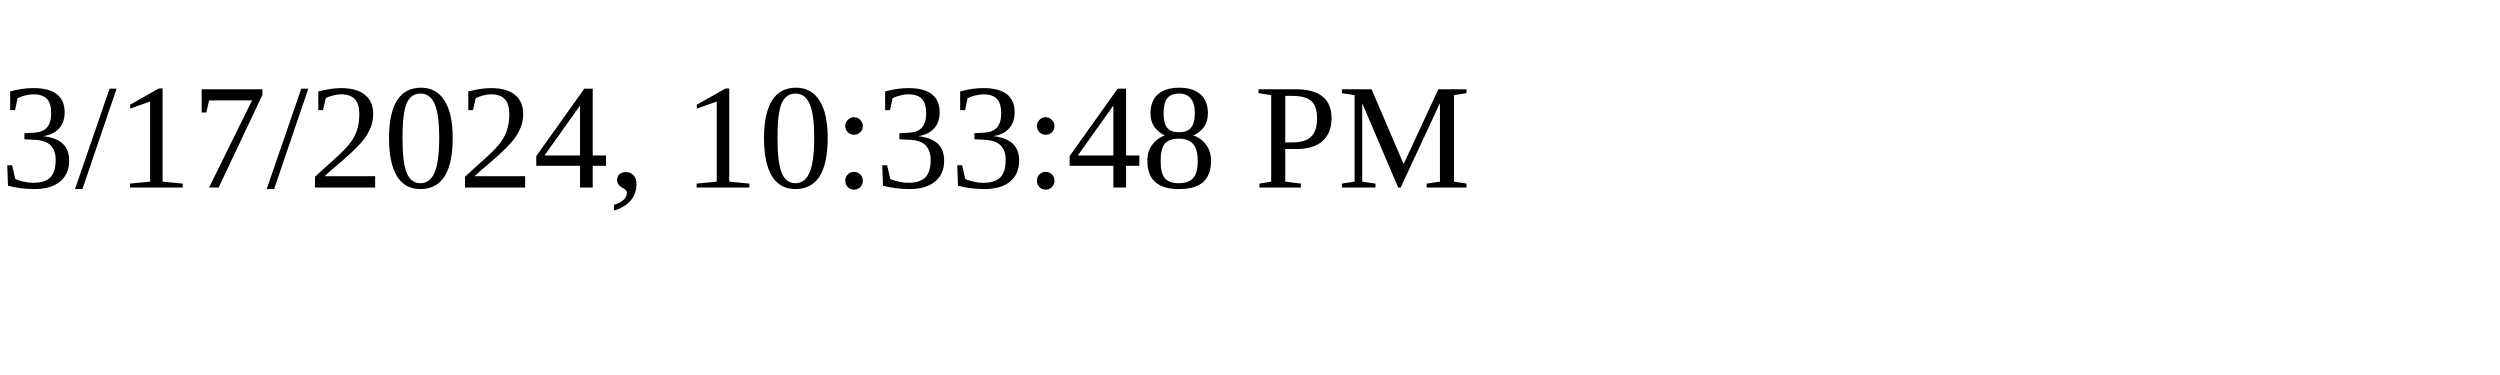
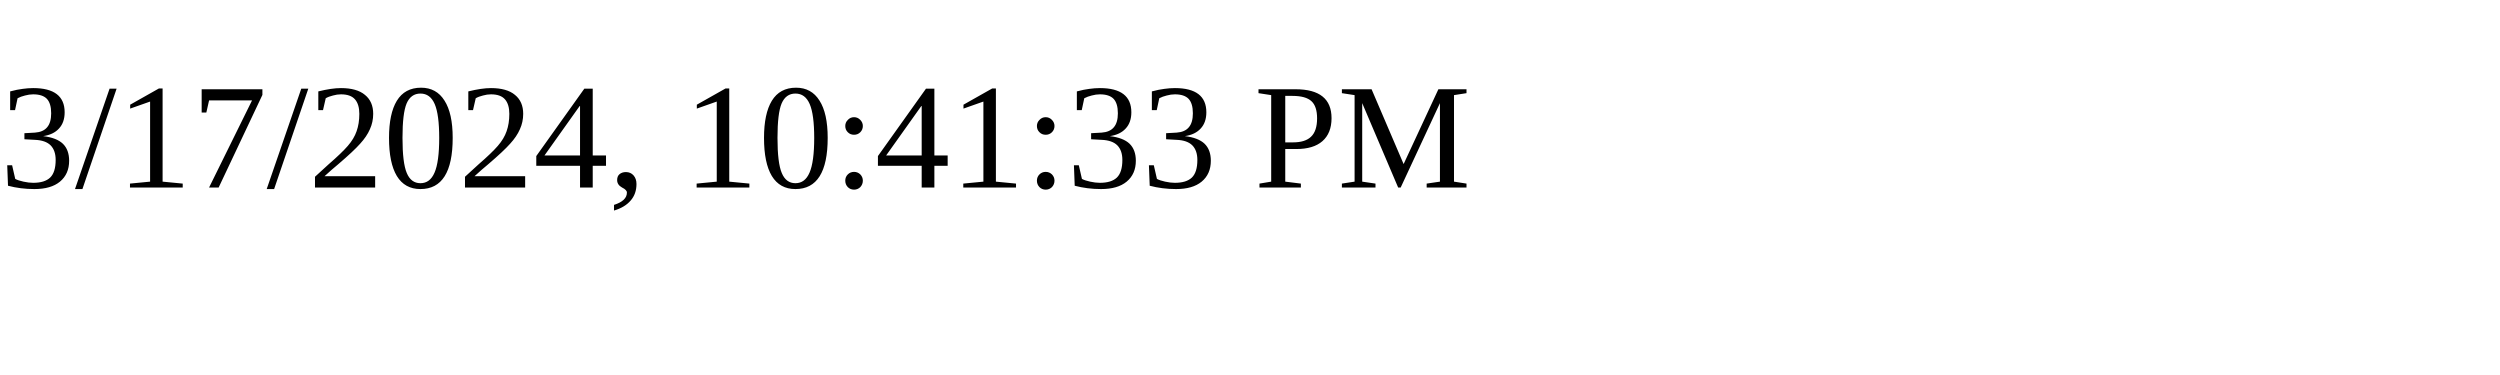
<svg xmlns="http://www.w3.org/2000/svg" height="30" width="200">
-   <text x="0" y="15">3/17/2024, 10:33:48 PM</text>
+   <text x="0" y="15">3/17/2024, 10:41:33 PM</text>
</svg>
